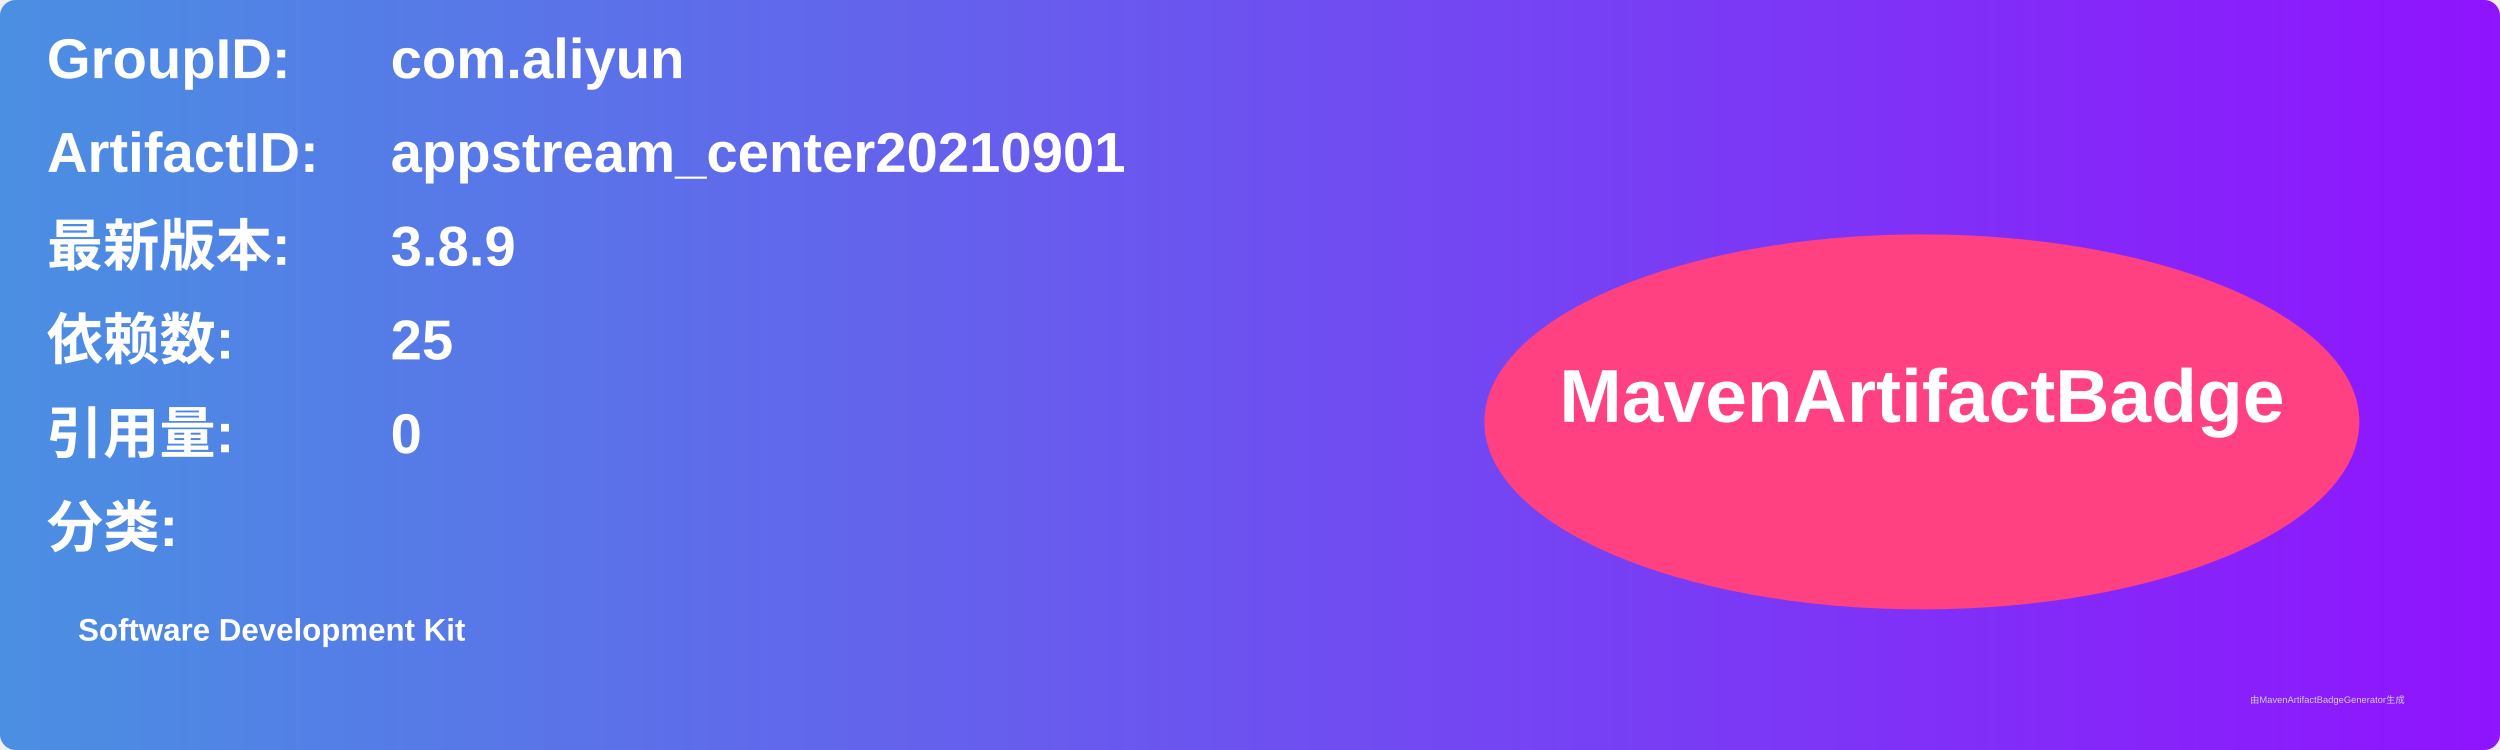
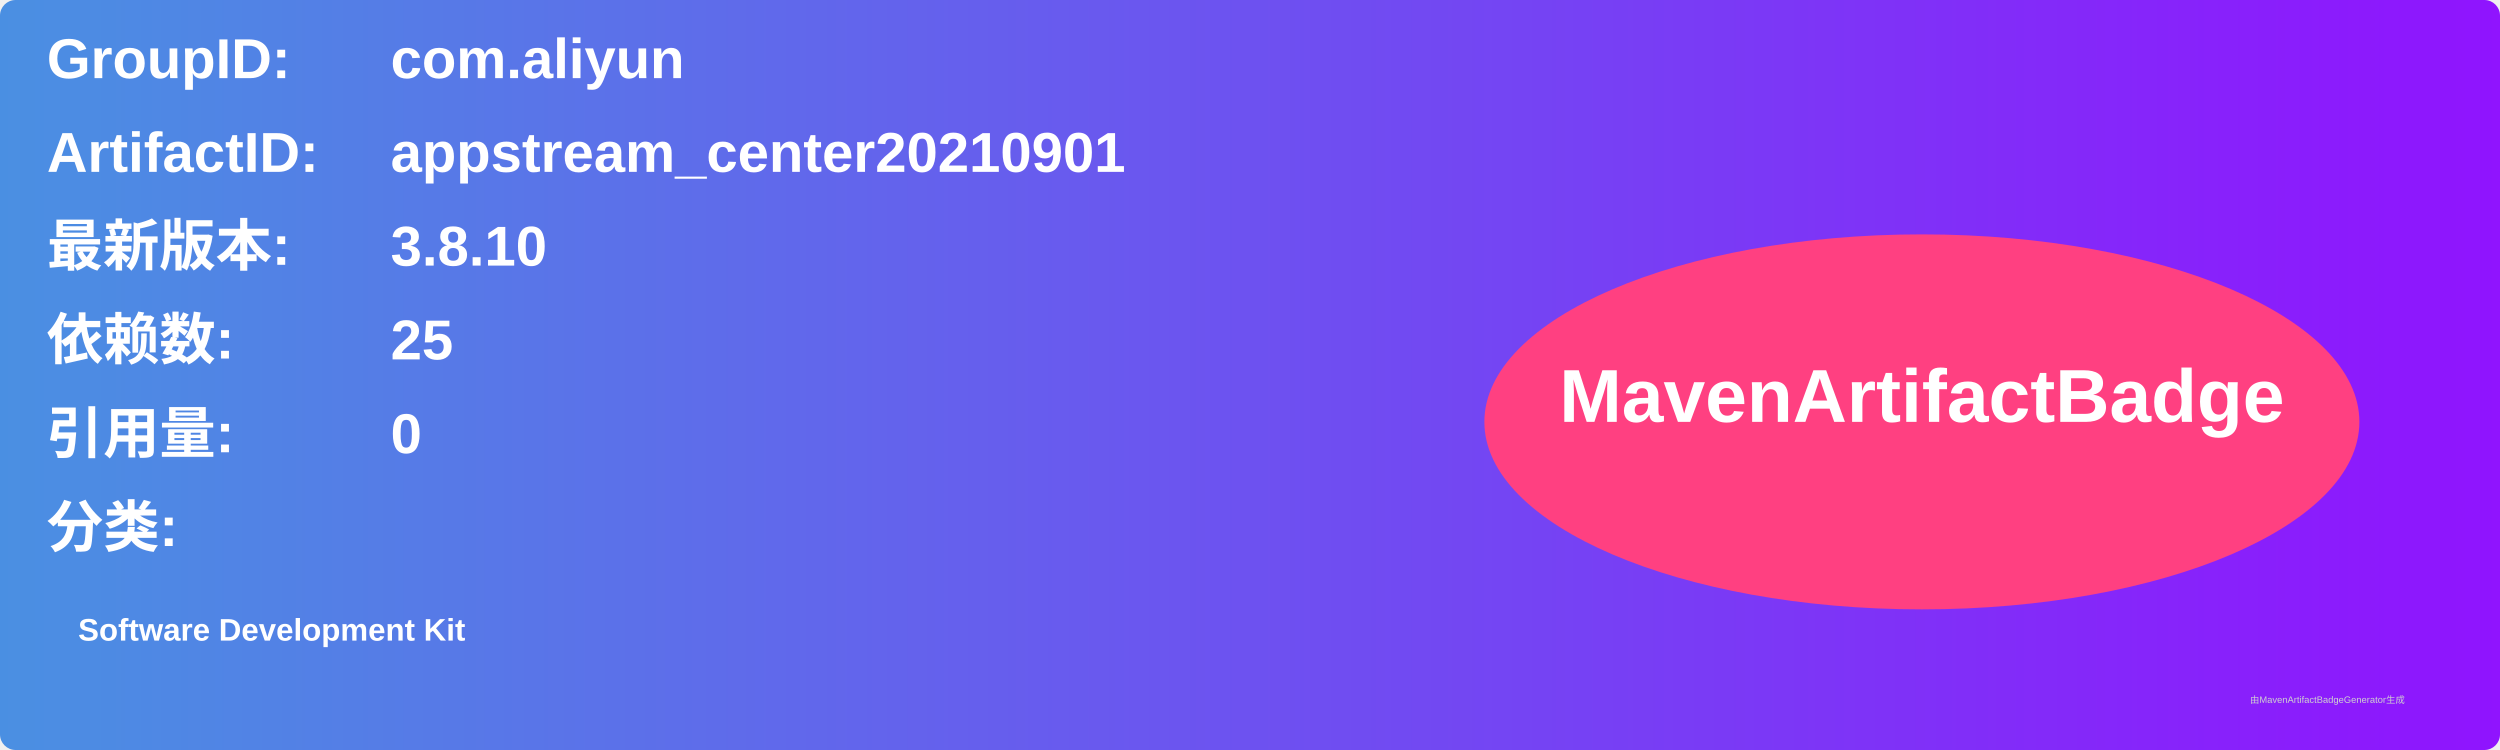
<svg xmlns="http://www.w3.org/2000/svg" width="800" height="240" viewBox="0 0 800 240">
  <linearGradient id="grad" x1="0%" y1="0%" x2="100%" y2="0%">
    <stop offset="0%" stop-color="#4a90e2" />
    <stop offset="100%" stop-color="#9013fe" />
  </linearGradient>
  <rect width="100%" height="100%" rx="5" ry="5" fill="url(#grad)" />
  <g transform="translate(15, 15)">
    <text x="0" y="10" font-family="Arial" font-size="18" fill="white" font-weight="bold" width="260">GroupID:</text>
    <text x="110" y="10" font-family="Arial" font-size="18" fill="white" font-weight="bold" width="460">com.aliyun</text>
    <text x="0" y="40" font-family="Arial" font-size="18" fill="white" font-weight="bold" width="260">ArtifactID:</text>
    <text x="110" y="40" font-family="Arial" font-size="18" fill="white" font-weight="bold" width="460">appstream_center20210901</text>
    <text x="0" y="70" font-family="Arial" font-size="18" fill="white" font-weight="bold">最新版本:</text>
    <text x="110" y="70" font-family="Arial" font-size="18" fill="white" font-weight="bold">
-       <tspan font-weight="bold">3.8.9</tspan>
+       <tspan font-weight="bold">3.8.10</tspan>
    </text>
    <text x="0" y="100" font-family="Arial" font-size="18" fill="white" font-weight="bold">依赖数: </text>
    <text x="110" y="100" font-family="Arial" font-size="18" fill="white">
      <tspan font-weight="bold">25</tspan>
    </text>
    <text x="0" y="130" font-family="Arial" font-size="18" fill="white" font-weight="bold">引用量: </text>
    <text x="110" y="130" font-family="Arial" font-size="18" fill="white">
      <tspan font-weight="bold">0</tspan>
    </text>
    <text x="0" y="160" font-family="Arial" font-size="18" fill="white" font-weight="bold">分类:</text>
    <text x="10" y="190" font-family="Arial" font-size="10" fill="white">
      <tspan font-weight="bold">Software Development Kit</tspan>
    </text>
    <ellipse cx="600" cy="120" rx="140" ry="60" fill="#ff4081" />
    <text x="600" y="120" text-anchor="middle" font-family="Arial" font-size="24" fill="white" font-weight="bold">MavenArtifactBadge</text>
  </g>
  <text x="720" y="225" font-family="Arial" font-size="3" fill="#d0d0d0">由MavenArtifactBadgeGenerator生成</text>
</svg>
